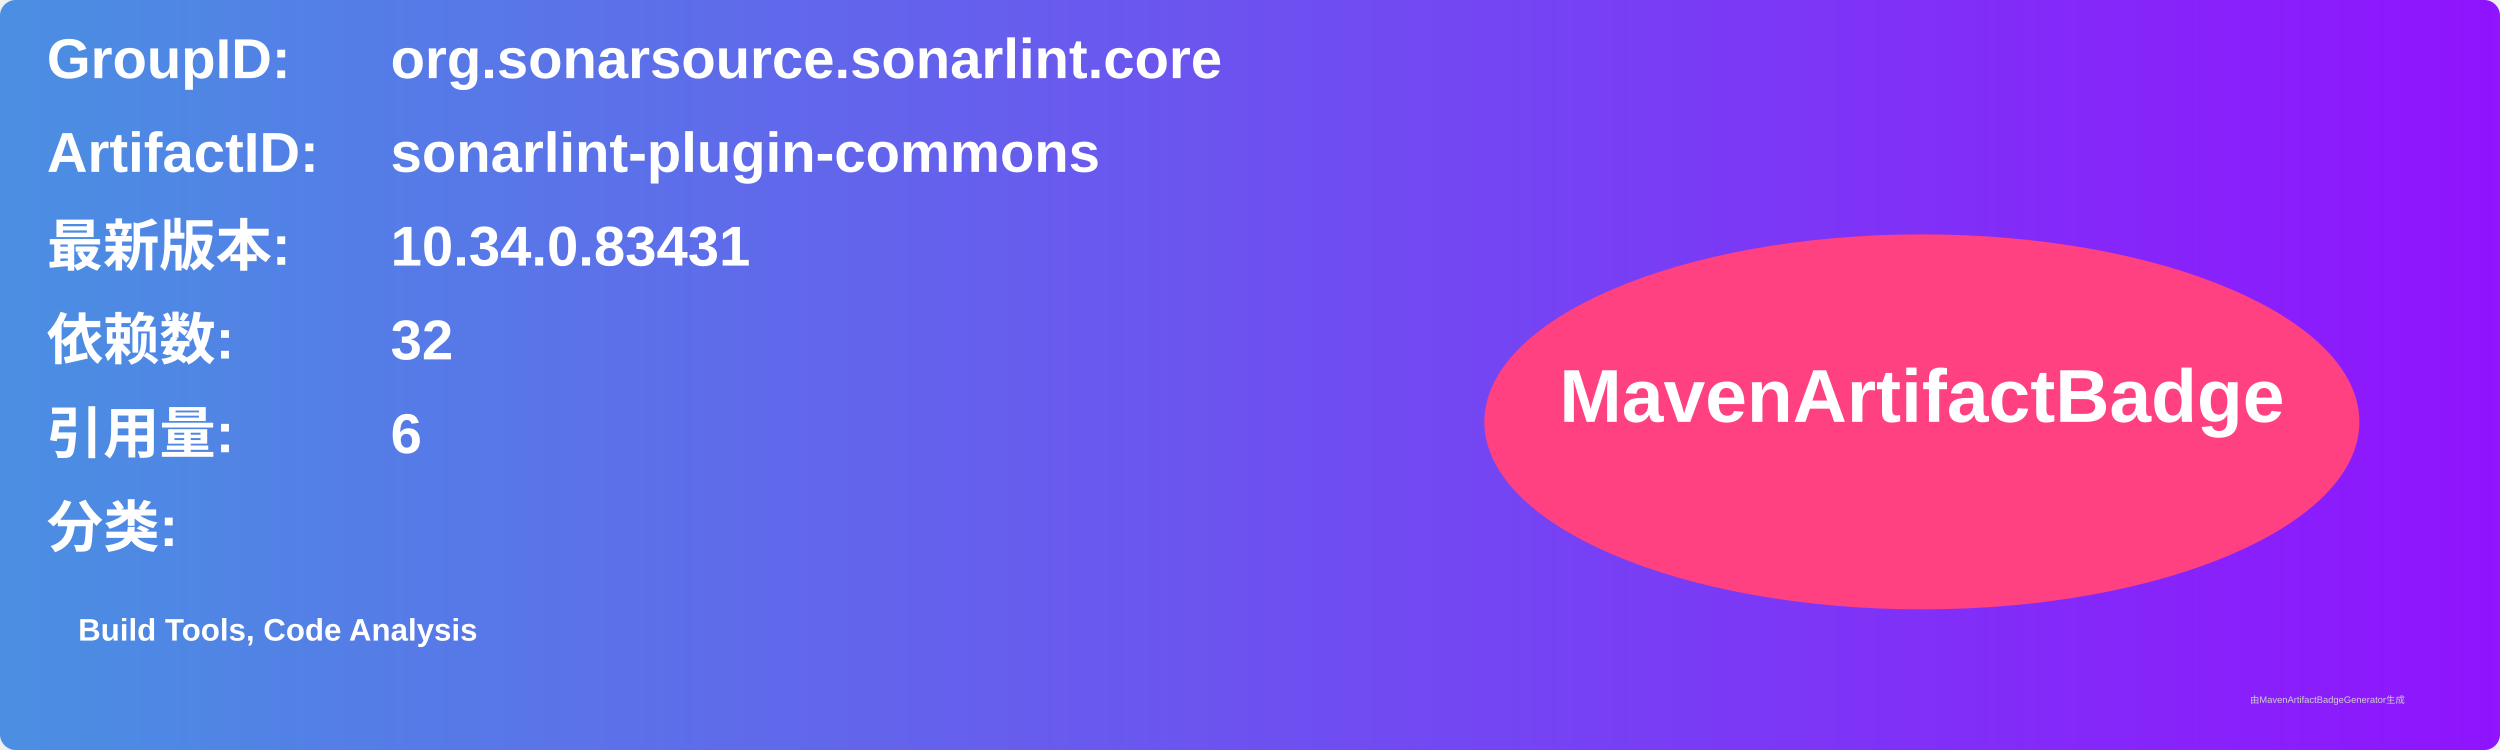
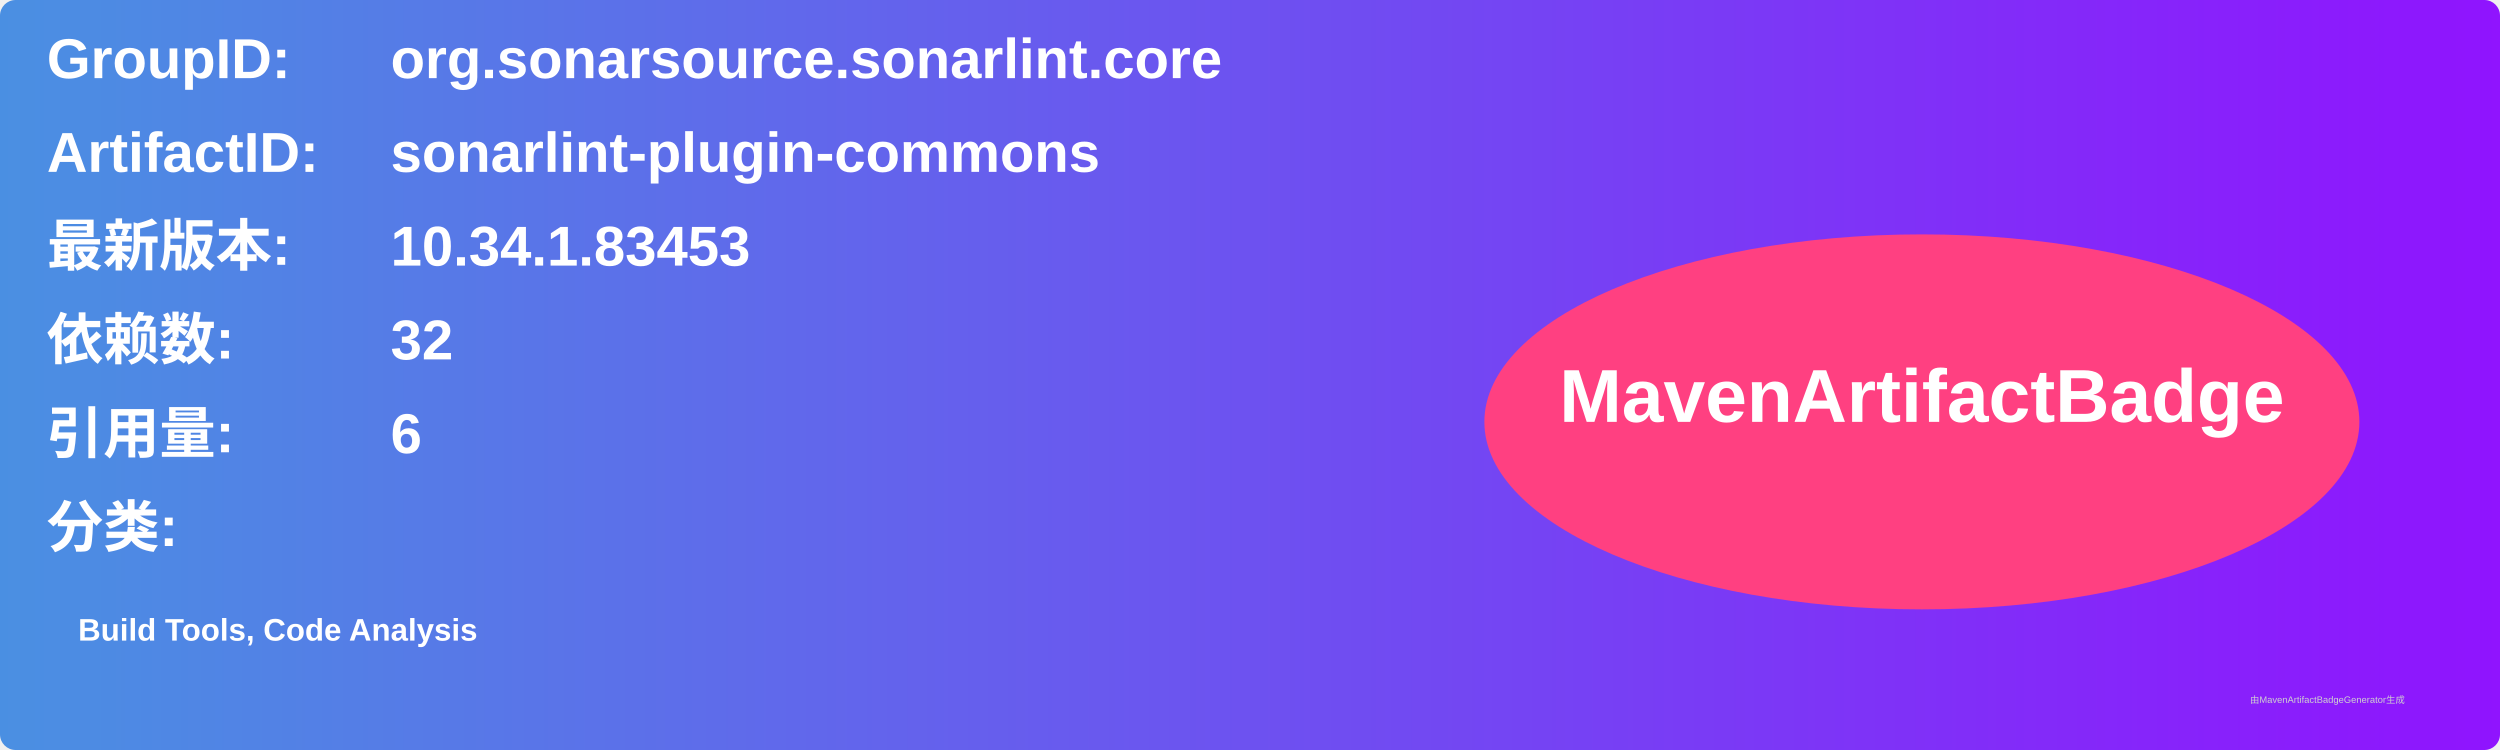
<svg xmlns="http://www.w3.org/2000/svg" width="800" height="240" viewBox="0 0 800 240">
  <linearGradient id="grad" x1="0%" y1="0%" x2="100%" y2="0%">
    <stop offset="0%" stop-color="#4a90e2" />
    <stop offset="100%" stop-color="#9013fe" />
  </linearGradient>
  <rect width="100%" height="100%" rx="5" ry="5" fill="url(#grad)" />
  <g transform="translate(15, 15)">
    <text x="0" y="10" font-family="Arial" font-size="18" fill="white" font-weight="bold" width="260">GroupID:</text>
    <text x="110" y="10" font-family="Arial" font-size="18" fill="white" font-weight="bold" width="460">org.sonarsource.sonarlint.core</text>
    <text x="0" y="40" font-family="Arial" font-size="18" fill="white" font-weight="bold" width="260">ArtifactID:</text>
    <text x="110" y="40" font-family="Arial" font-size="18" fill="white" font-weight="bold" width="460">sonarlint-plugin-commons</text>
    <text x="0" y="70" font-family="Arial" font-size="18" fill="white" font-weight="bold">最新版本:</text>
    <text x="110" y="70" font-family="Arial" font-size="18" fill="white" font-weight="bold">
-       <tspan font-weight="bold">10.34.0.83431</tspan>
+       <tspan font-weight="bold">10.34.1.83453</tspan>
    </text>
    <text x="0" y="100" font-family="Arial" font-size="18" fill="white" font-weight="bold">依赖数: </text>
    <text x="110" y="100" font-family="Arial" font-size="18" fill="white">
      <tspan font-weight="bold">32</tspan>
    </text>
    <text x="0" y="130" font-family="Arial" font-size="18" fill="white" font-weight="bold">引用量: </text>
    <text x="110" y="130" font-family="Arial" font-size="18" fill="white">
      <tspan font-weight="bold">6</tspan>
    </text>
    <text x="0" y="160" font-family="Arial" font-size="18" fill="white" font-weight="bold">分类:</text>
    <text x="10" y="190" font-family="Arial" font-size="10" fill="white">
      <tspan font-weight="bold">Build Tools, Code Analysis</tspan>
    </text>
    <ellipse cx="600" cy="120" rx="140" ry="60" fill="#ff4081" />
    <text x="600" y="120" text-anchor="middle" font-family="Arial" font-size="24" fill="white" font-weight="bold">MavenArtifactBadge</text>
  </g>
  <text x="720" y="225" font-family="Arial" font-size="3" fill="#d0d0d0">由MavenArtifactBadgeGenerator生成</text>
</svg>
